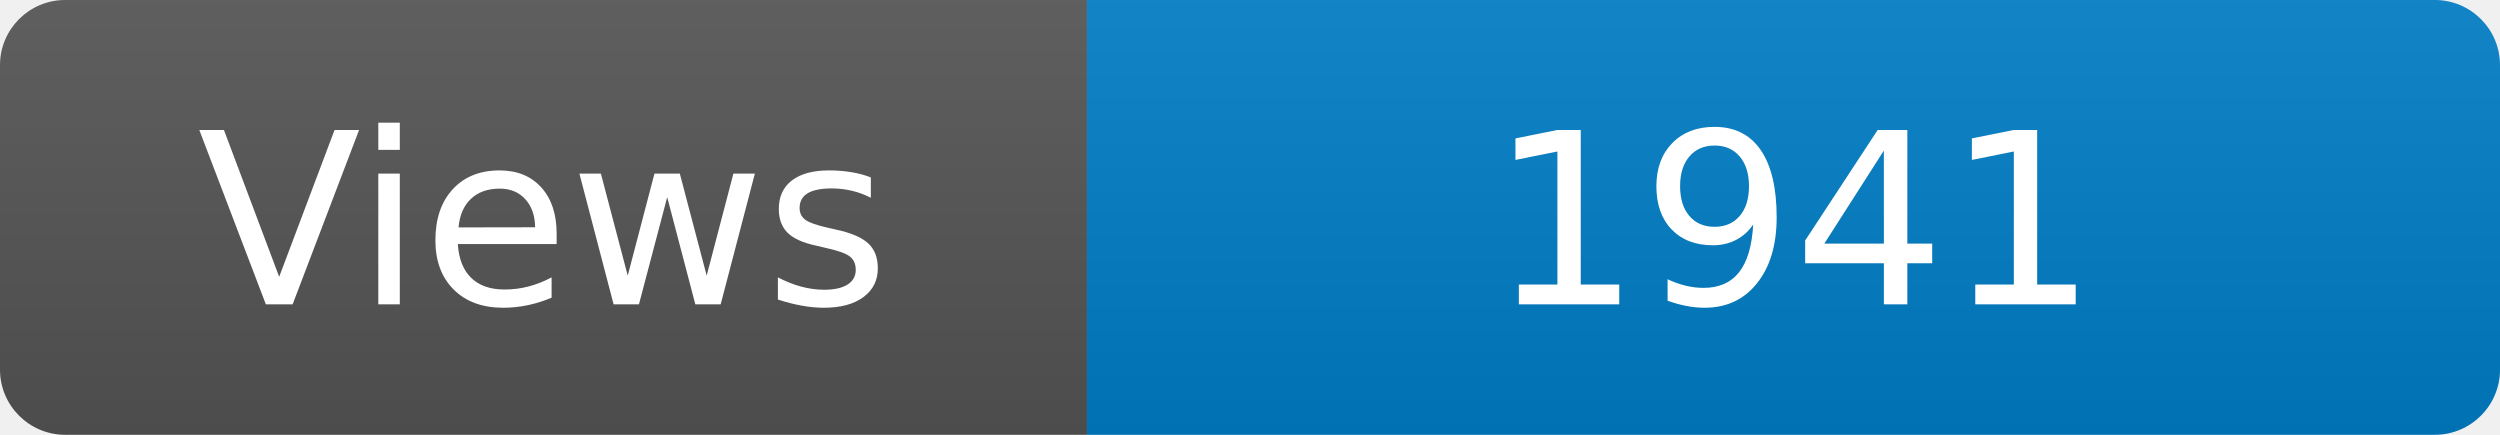
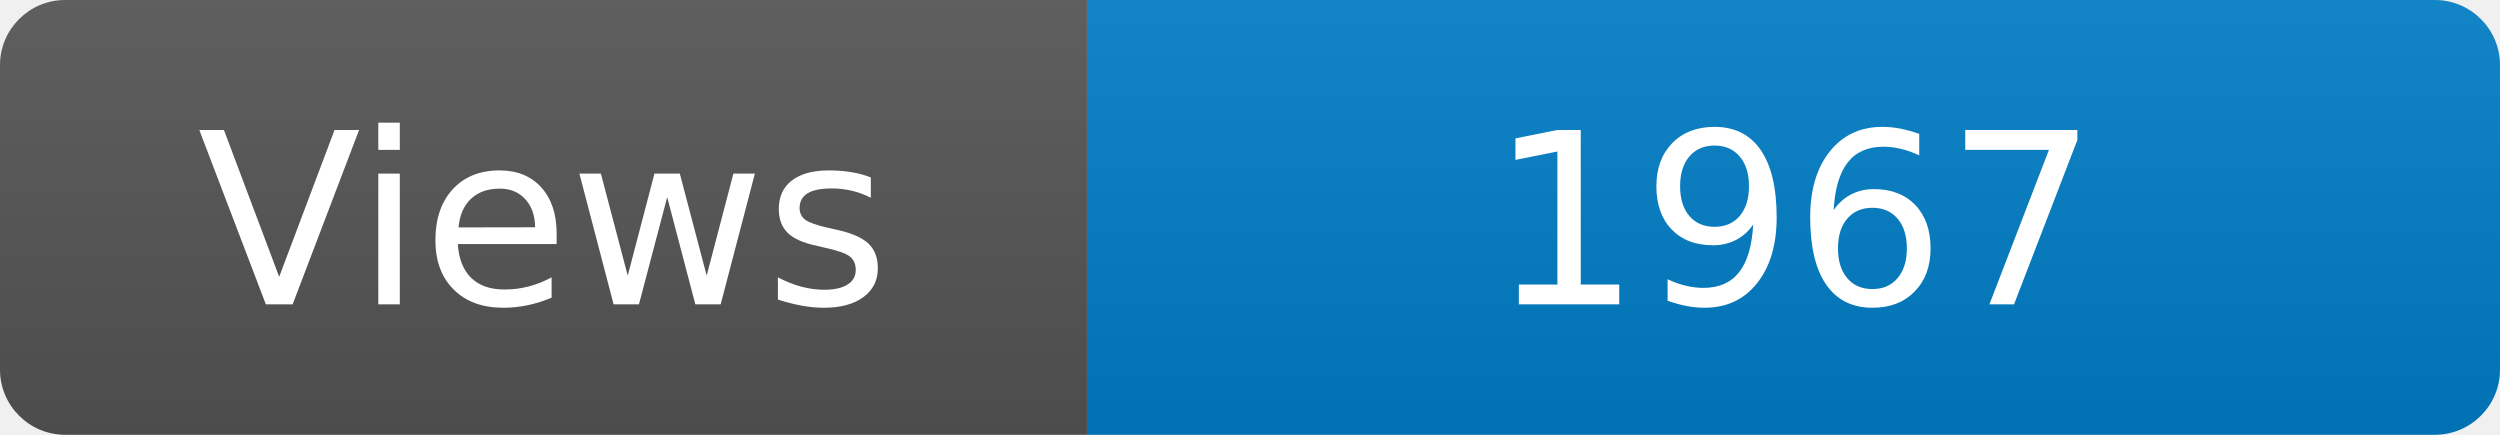
<svg xmlns="http://www.w3.org/2000/svg" width="115" height="20" role="img" aria-label="Maintained?: yes">
  <linearGradient id="s" x2="0" y2="100%">
    <stop offset="0" stop-color="#bbb" stop-opacity=".1" />
    <stop offset="1" stop-opacity=".1" />
  </linearGradient>
  <clipPath id="r">
    <rect width="115" height="20" rx="3" fill="#fff" />
  </clipPath>
  <g clip-path="url(#r)">
    <rect width="50" height="20" fill="#555" />
    <rect x="50" width="160" height="20" fill="#007ec6" />
    <rect width="115" height="20" fill="url(#s)" />
  </g>
  <g fill="#fff" text-anchor="middle" font-family="Verdana,Geneva,DejaVu Sans,sans-serif" font-size="110">
    <text x="250" y="140" transform="scale(.1)" fill="#fff">Views</text>
-     <text x="825" y="140" transform="scale(.1)" fill="#fff">1941</text>
+     <text x="825" y="140" transform="scale(.1)" fill="#fff">1967</text>
  </g>
</svg>
